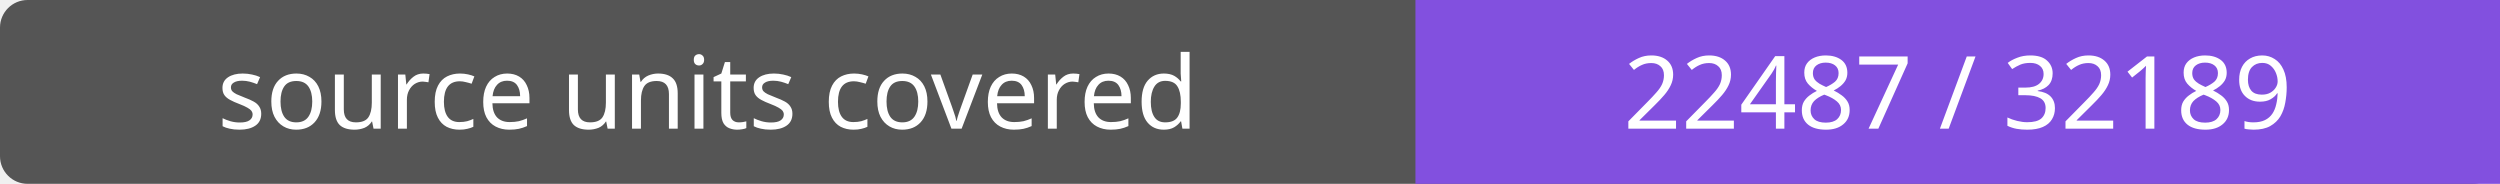
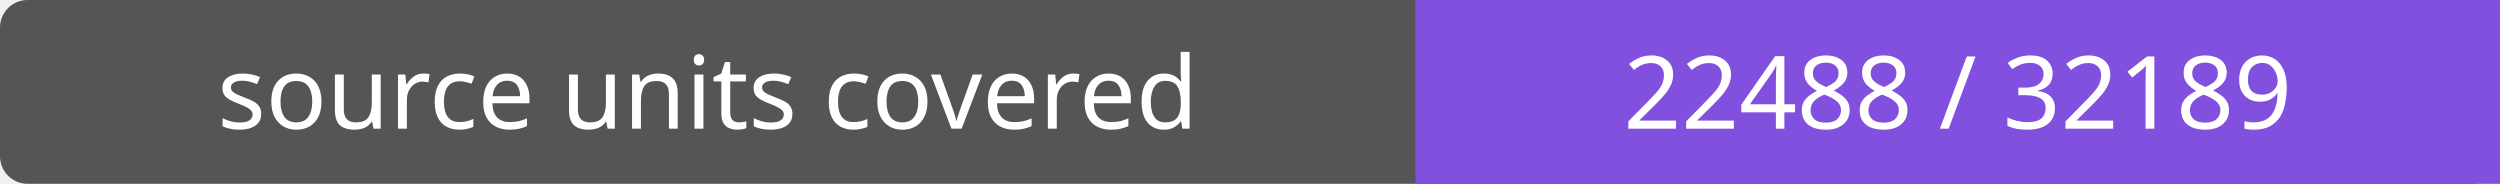
- <svg xmlns="http://www.w3.org/2000/svg" width="272" height="20" role="img" aria-label="source units covered: 22487 / 32189">
+ <svg xmlns="http://www.w3.org/2000/svg" width="272" height="20" role="img" aria-label="source units covered: 22488 / 32189">
  <rect width="272" height="20" rx="3" fill="#555" />
  <path fill="#8250df" d="M154 0h118v20H154z" />
  <g fill="#fff" text-anchor="middle" font-family="Verdana,sans-serif" font-size="11">
    <text x="77.0" y="14">source units covered</text>
-     <text x="213.0" y="14">22487 / 32189</text>
+     <text x="213.0" y="14">22488 / 32189</text>
  </g>
</svg>
